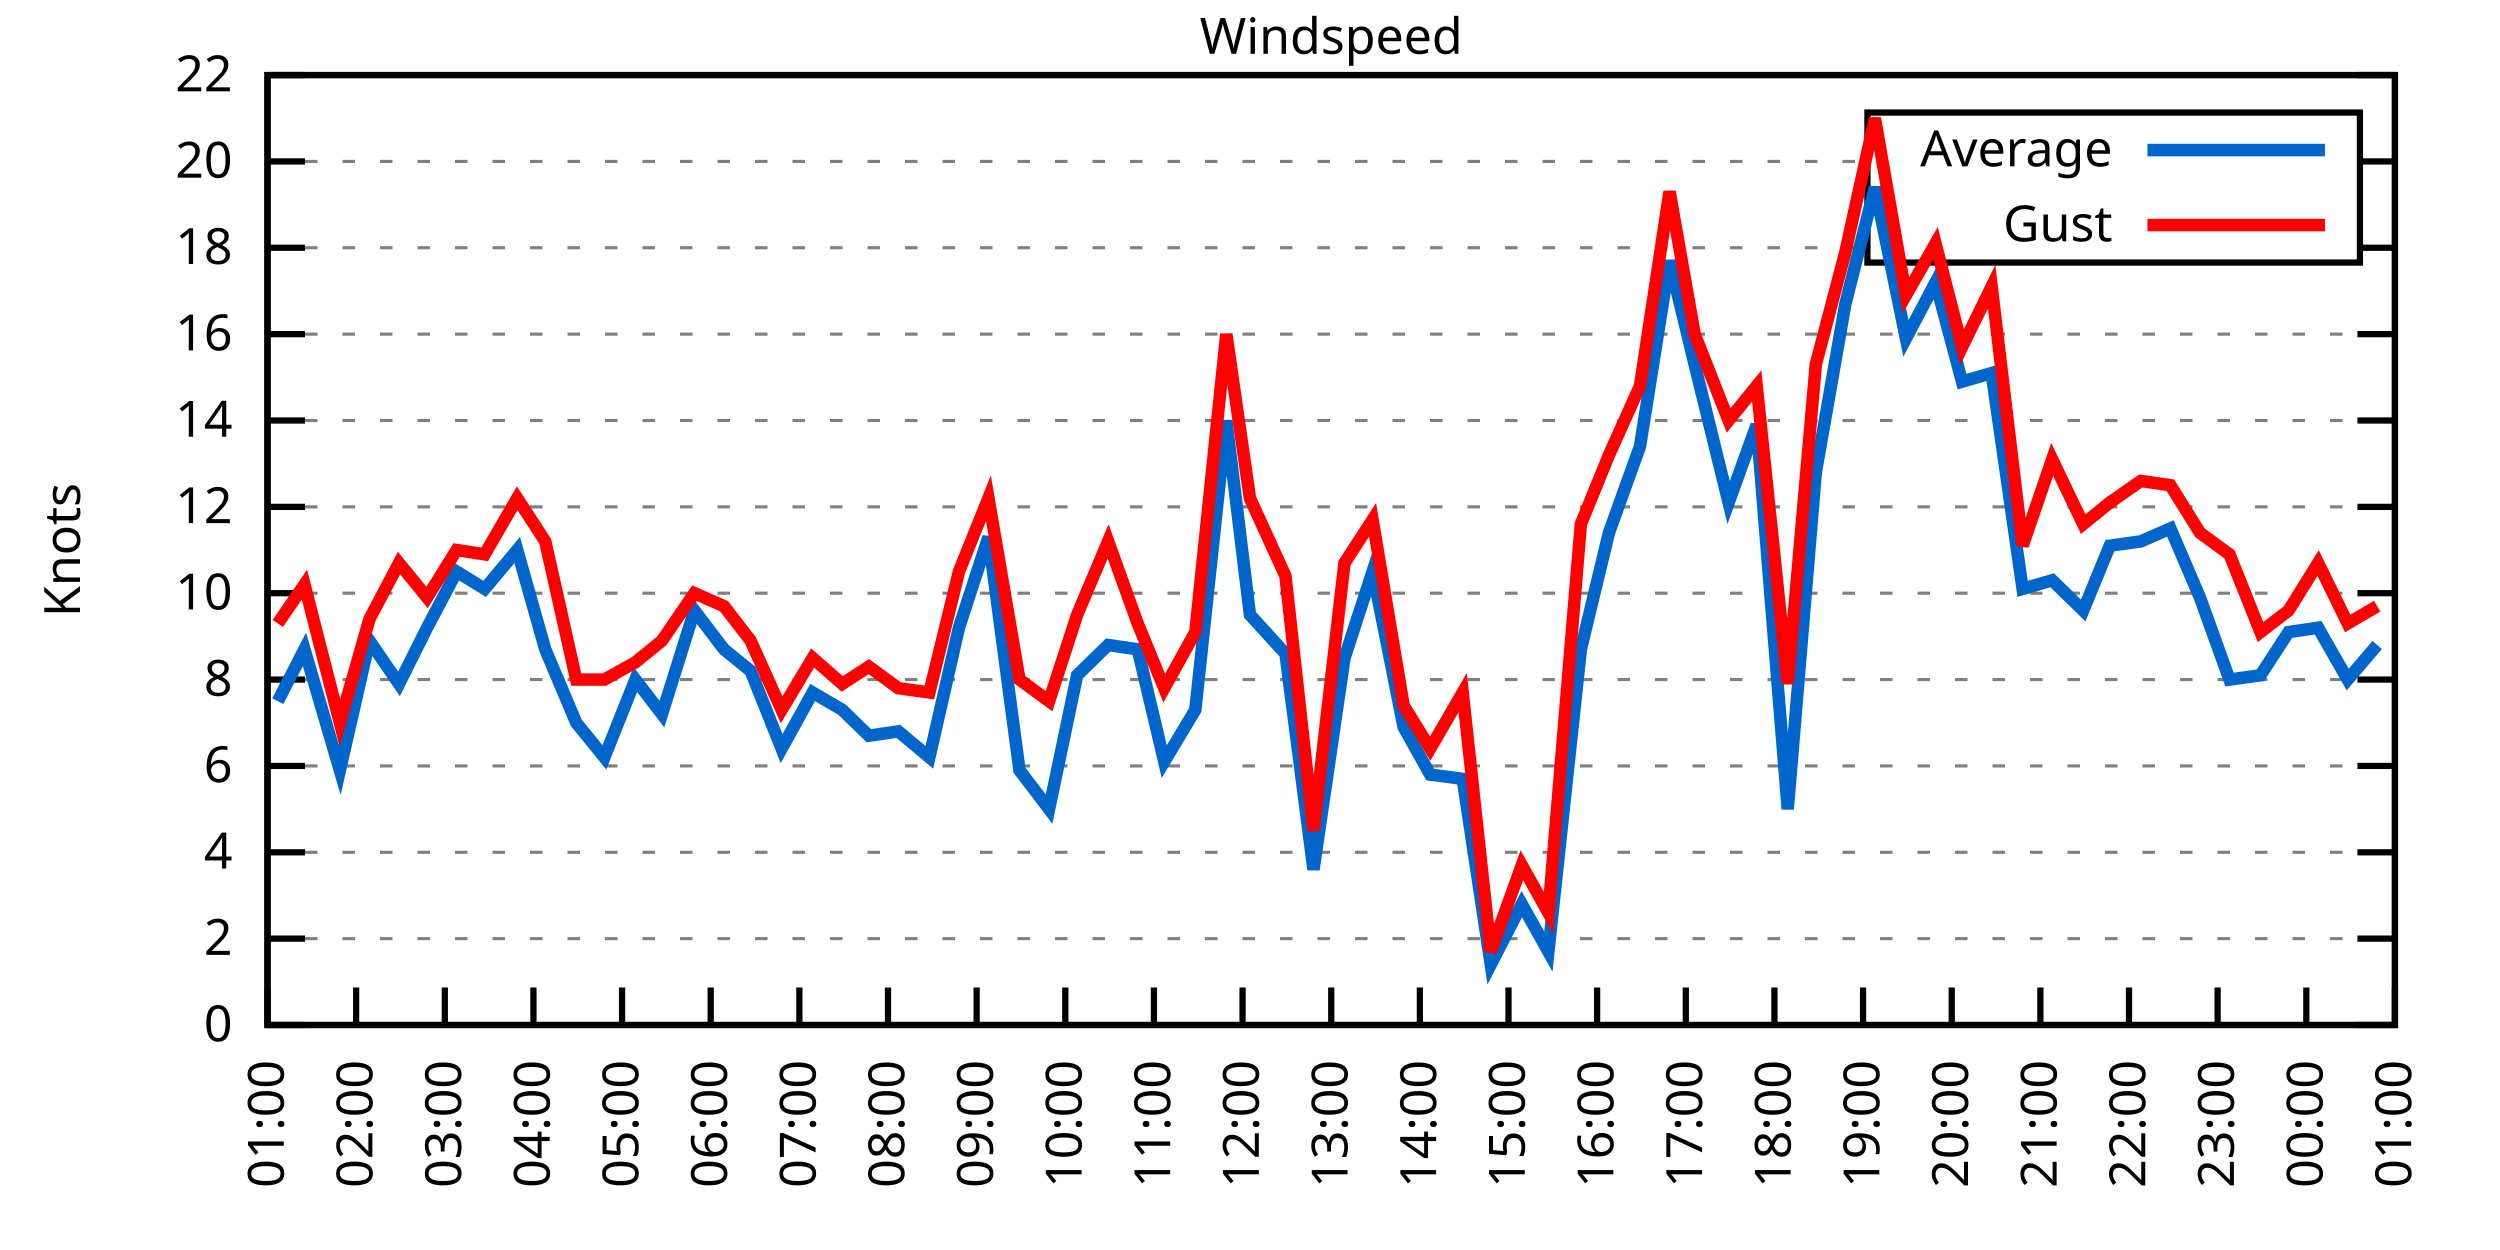
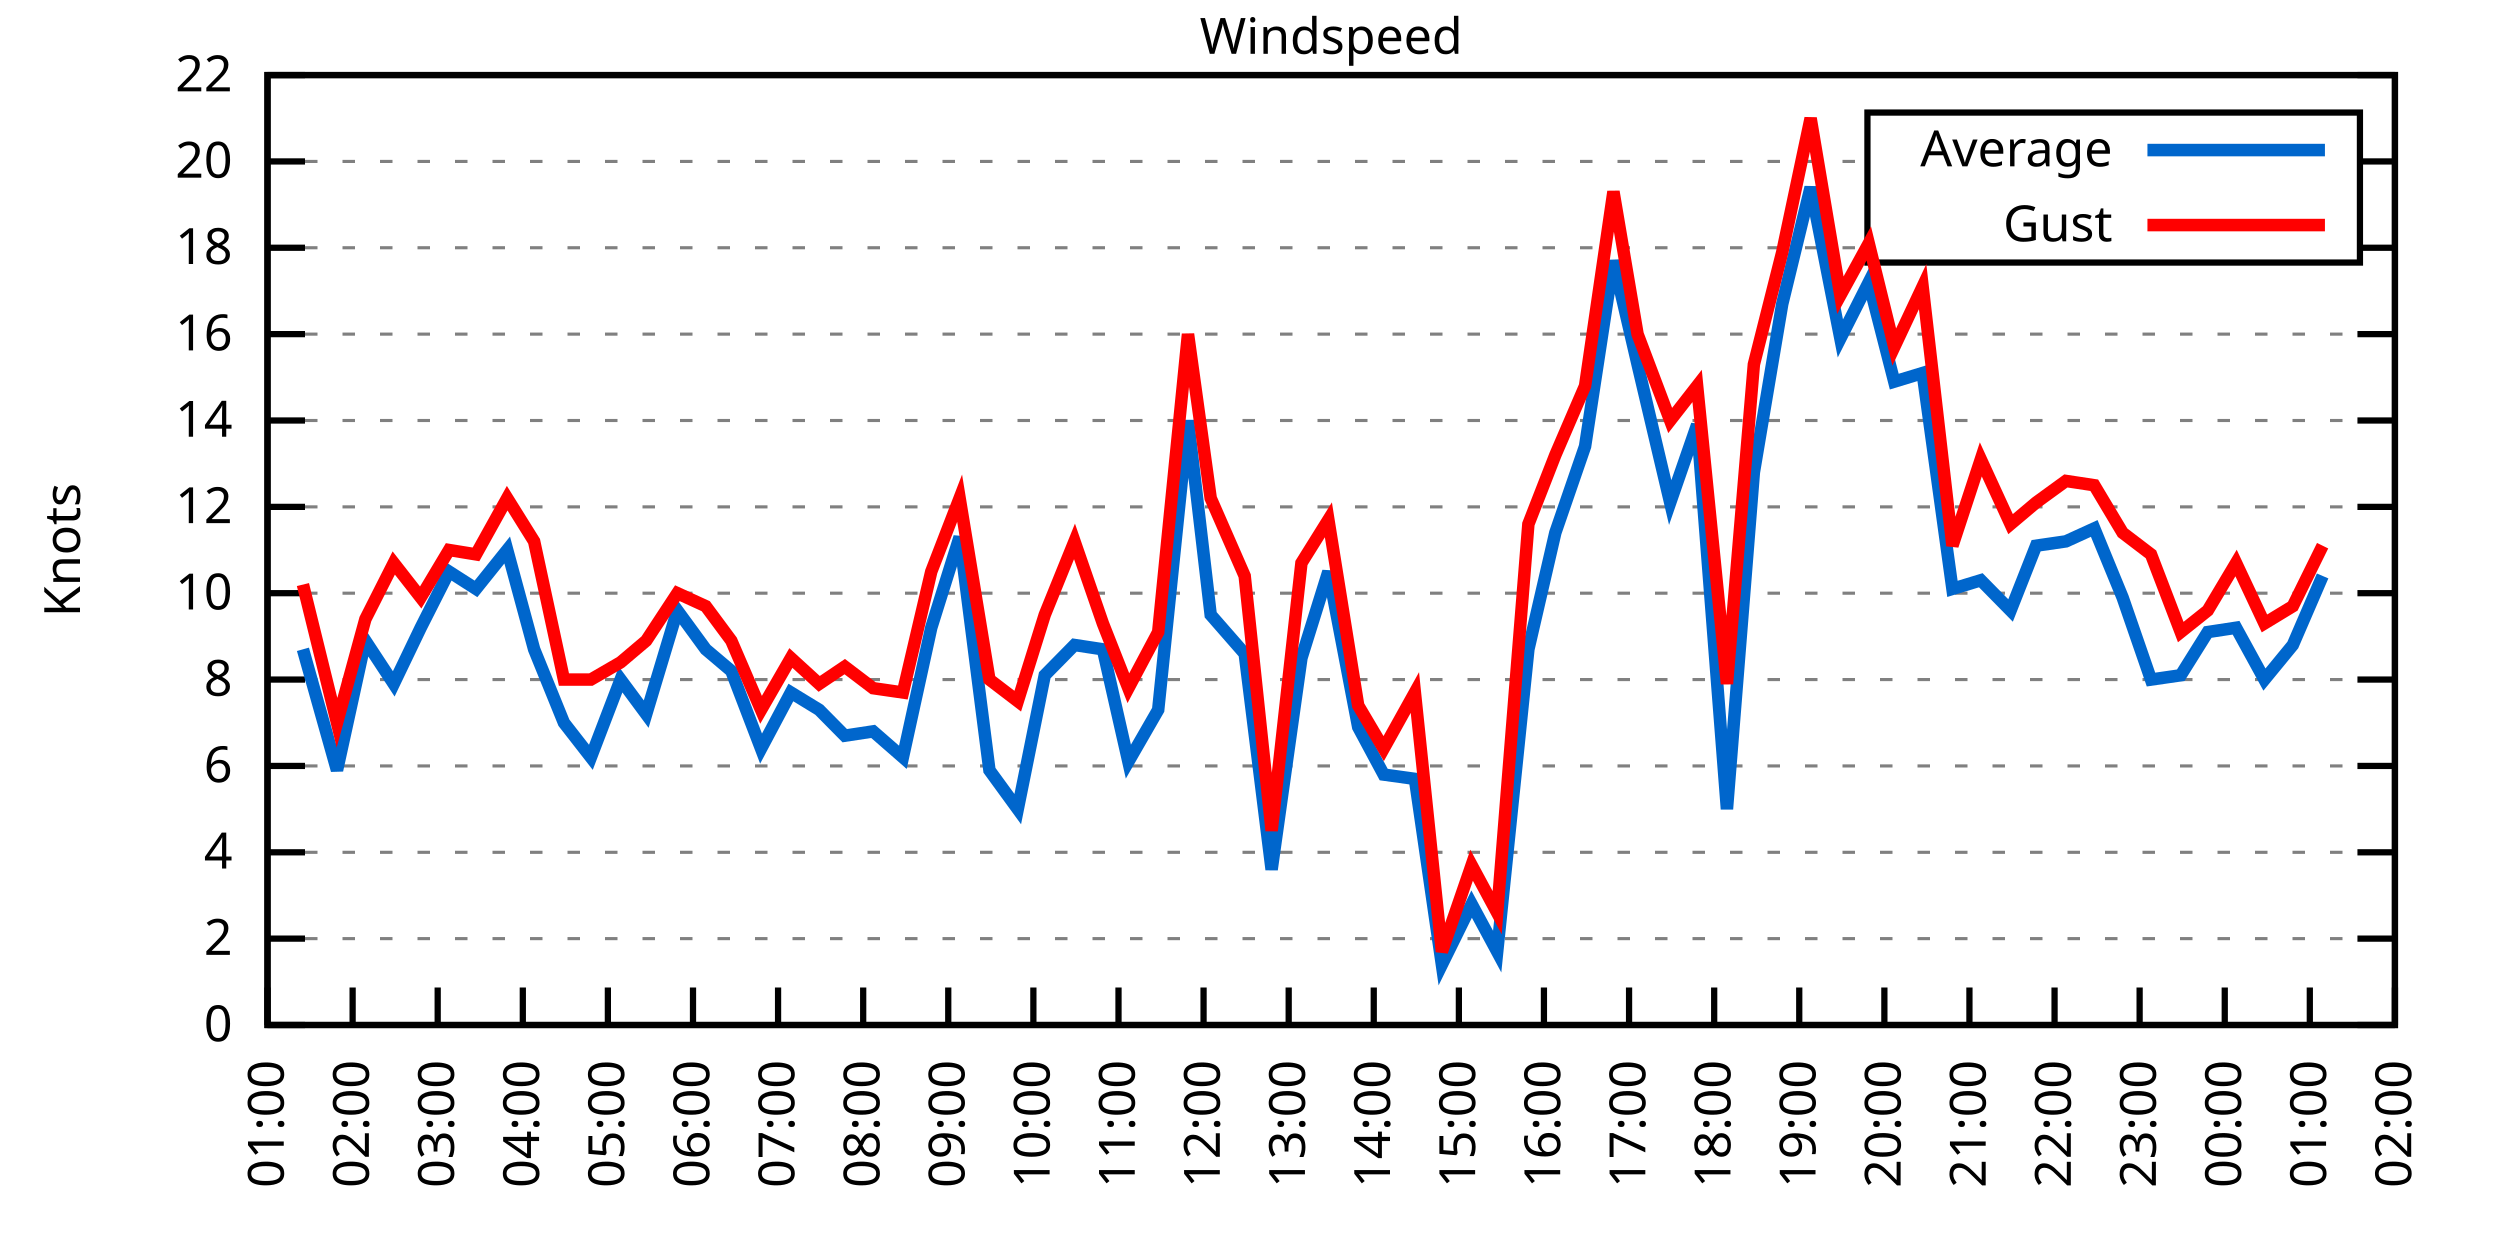
<svg xmlns="http://www.w3.org/2000/svg" xmlns:xlink="http://www.w3.org/1999/xlink" width="400" height="200" viewBox="0 0 400 200">
  <g id="gnuplot_canvas">
    <rect x="0" y="0" width="400" height="200" fill="none" />
    <defs>
      <circle id="gpDot" r="0.5" stroke-width="0.5" stroke="currentColor" />
      <path id="gpPt0" stroke-width="0.333" stroke="currentColor" d="M-1,0 h2 M0,-1 v2" />
      <path id="gpPt1" stroke-width="0.333" stroke="currentColor" d="M-1,-1 L1,1 M1,-1 L-1,1" />
      <path id="gpPt2" stroke-width="0.333" stroke="currentColor" d="M-1,0 L1,0 M0,-1 L0,1 M-1,-1 L1,1 M-1,1 L1,-1" />
      <rect id="gpPt3" stroke-width="0.333" stroke="currentColor" x="-1" y="-1" width="2" height="2" />
      <rect id="gpPt4" stroke-width="0.333" stroke="currentColor" fill="currentColor" x="-1" y="-1" width="2" height="2" />
      <circle id="gpPt5" stroke-width="0.333" stroke="currentColor" cx="0" cy="0" r="1" />
      <use xlink:href="#gpPt5" id="gpPt6" fill="currentColor" stroke="none" />
      <path id="gpPt7" stroke-width="0.333" stroke="currentColor" d="M0,-1.33 L-1.33,0.67 L1.33,0.67 z" />
      <use xlink:href="#gpPt7" id="gpPt8" fill="currentColor" stroke="none" />
      <use xlink:href="#gpPt7" id="gpPt9" stroke="currentColor" transform="rotate(180)" />
      <use xlink:href="#gpPt9" id="gpPt10" fill="currentColor" stroke="none" />
      <use xlink:href="#gpPt3" id="gpPt11" stroke="currentColor" transform="rotate(45)" />
      <use xlink:href="#gpPt11" id="gpPt12" fill="currentColor" stroke="none" />
      <path id="gpPt13" stroke-width="0.333" stroke="currentColor" d="M0,1.330 L1.265,0.411 L0.782,-1.067 L-0.782,-1.076 L-1.265,0.411 z" />
      <use xlink:href="#gpPt13" id="gpPt14" fill="currentColor" stroke="none" />
      <filter id="textbox" filterUnits="objectBoundingBox" x="0" y="0" height="1" width="1">
        <feFlood flood-color="white" flood-opacity="1" result="bgnd" />
        <feComposite in="SourceGraphic" in2="bgnd" operator="atop" />
      </filter>
      <filter id="greybox" filterUnits="objectBoundingBox" x="0" y="0" height="1" width="1">
        <feFlood flood-color="lightgrey" flood-opacity="1" result="grey" />
        <feComposite in="SourceGraphic" in2="grey" operator="atop" />
      </filter>
    </defs>
    <g fill="none" color="white" stroke="currentColor" stroke-width="1.00" stroke-linecap="butt" stroke-linejoin="miter">
</g>
    <g fill="none" color="black" stroke="currentColor" stroke-width="1.00" stroke-linecap="butt" stroke-linejoin="miter">
      <g stroke="none" shape-rendering="crispEdges">
        <polygon fill="rgb(255, 255, 255)" points="42.80,164.00 383.18,164.00 383.18,12.02 42.80,12.02 " />
      </g>
    </g>
    <g fill="none" color="black" stroke="currentColor" stroke-width="1.00" stroke-linecap="butt" stroke-linejoin="miter">
</g>
    <g fill="none" color="black" stroke="black" stroke-width="0.50" stroke-linecap="butt" stroke-linejoin="miter">
</g>
    <g fill="none" color="gray" stroke="currentColor" stroke-width="0.50" stroke-linecap="butt" stroke-linejoin="miter">
      <path stroke="gray" stroke-dasharray="2,4" class="gridline" d="M42.80,164.00 L383.19,164.00  " />
    </g>
    <g fill="none" color="gray" stroke="gray" stroke-width="1.00" stroke-linecap="butt" stroke-linejoin="miter">
</g>
    <g fill="none" color="black" stroke="currentColor" stroke-width="1.00" stroke-linecap="butt" stroke-linejoin="miter">
      <path stroke="black" d="M42.80,164.00 L48.80,164.00 M383.19,164.00 L377.19,164.00  " />
      <g transform="translate(37.20,166.60)" stroke="none" fill="black" font-family="Sans" font-size="8.00" text-anchor="end">
        <text>
          <tspan font-family="Sans"> 0</tspan>
        </text>
      </g>
    </g>
    <g fill="none" color="black" stroke="currentColor" stroke-width="1.00" stroke-linecap="butt" stroke-linejoin="miter">
</g>
    <g fill="none" color="black" stroke="black" stroke-width="0.50" stroke-linecap="butt" stroke-linejoin="miter">
</g>
    <g fill="none" color="gray" stroke="currentColor" stroke-width="0.50" stroke-linecap="butt" stroke-linejoin="miter">
      <path stroke="gray" stroke-dasharray="2,4" class="gridline" d="M42.80,150.18 L383.19,150.18  " />
    </g>
    <g fill="none" color="gray" stroke="gray" stroke-width="1.00" stroke-linecap="butt" stroke-linejoin="miter">
</g>
    <g fill="none" color="black" stroke="currentColor" stroke-width="1.00" stroke-linecap="butt" stroke-linejoin="miter">
      <path stroke="black" d="M42.80,150.18 L48.80,150.18 M383.19,150.18 L377.19,150.18  " />
      <g transform="translate(37.20,152.78)" stroke="none" fill="black" font-family="Sans" font-size="8.00" text-anchor="end">
        <text>
          <tspan font-family="Sans"> 2</tspan>
        </text>
      </g>
    </g>
    <g fill="none" color="black" stroke="currentColor" stroke-width="1.00" stroke-linecap="butt" stroke-linejoin="miter">
</g>
    <g fill="none" color="black" stroke="black" stroke-width="0.50" stroke-linecap="butt" stroke-linejoin="miter">
</g>
    <g fill="none" color="gray" stroke="currentColor" stroke-width="0.50" stroke-linecap="butt" stroke-linejoin="miter">
      <path stroke="gray" stroke-dasharray="2,4" class="gridline" d="M42.80,136.37 L383.19,136.37  " />
    </g>
    <g fill="none" color="gray" stroke="gray" stroke-width="1.00" stroke-linecap="butt" stroke-linejoin="miter">
</g>
    <g fill="none" color="black" stroke="currentColor" stroke-width="1.00" stroke-linecap="butt" stroke-linejoin="miter">
      <path stroke="black" d="M42.80,136.37 L48.80,136.37 M383.19,136.37 L377.19,136.37  " />
      <g transform="translate(37.20,138.97)" stroke="none" fill="black" font-family="Sans" font-size="8.00" text-anchor="end">
        <text>
          <tspan font-family="Sans"> 4</tspan>
        </text>
      </g>
    </g>
    <g fill="none" color="black" stroke="currentColor" stroke-width="1.00" stroke-linecap="butt" stroke-linejoin="miter">
</g>
    <g fill="none" color="black" stroke="black" stroke-width="0.50" stroke-linecap="butt" stroke-linejoin="miter">
</g>
    <g fill="none" color="gray" stroke="currentColor" stroke-width="0.50" stroke-linecap="butt" stroke-linejoin="miter">
      <path stroke="gray" stroke-dasharray="2,4" class="gridline" d="M42.80,122.55 L383.19,122.55  " />
    </g>
    <g fill="none" color="gray" stroke="gray" stroke-width="1.00" stroke-linecap="butt" stroke-linejoin="miter">
</g>
    <g fill="none" color="black" stroke="currentColor" stroke-width="1.00" stroke-linecap="butt" stroke-linejoin="miter">
      <path stroke="black" d="M42.80,122.55 L48.80,122.55 M383.19,122.55 L377.19,122.55  " />
      <g transform="translate(37.20,125.15)" stroke="none" fill="black" font-family="Sans" font-size="8.00" text-anchor="end">
        <text>
          <tspan font-family="Sans"> 6</tspan>
        </text>
      </g>
    </g>
    <g fill="none" color="black" stroke="currentColor" stroke-width="1.00" stroke-linecap="butt" stroke-linejoin="miter">
</g>
    <g fill="none" color="black" stroke="black" stroke-width="0.50" stroke-linecap="butt" stroke-linejoin="miter">
</g>
    <g fill="none" color="gray" stroke="currentColor" stroke-width="0.50" stroke-linecap="butt" stroke-linejoin="miter">
      <path stroke="gray" stroke-dasharray="2,4" class="gridline" d="M42.80,108.73 L383.19,108.73  " />
    </g>
    <g fill="none" color="gray" stroke="gray" stroke-width="1.00" stroke-linecap="butt" stroke-linejoin="miter">
</g>
    <g fill="none" color="black" stroke="currentColor" stroke-width="1.00" stroke-linecap="butt" stroke-linejoin="miter">
      <path stroke="black" d="M42.80,108.73 L48.80,108.73 M383.19,108.73 L377.19,108.73  " />
      <g transform="translate(37.20,111.33)" stroke="none" fill="black" font-family="Sans" font-size="8.00" text-anchor="end">
        <text>
          <tspan font-family="Sans"> 8</tspan>
        </text>
      </g>
    </g>
    <g fill="none" color="black" stroke="currentColor" stroke-width="1.00" stroke-linecap="butt" stroke-linejoin="miter">
</g>
    <g fill="none" color="black" stroke="black" stroke-width="0.50" stroke-linecap="butt" stroke-linejoin="miter">
</g>
    <g fill="none" color="gray" stroke="currentColor" stroke-width="0.50" stroke-linecap="butt" stroke-linejoin="miter">
      <path stroke="gray" stroke-dasharray="2,4" class="gridline" d="M42.80,94.91 L383.19,94.91  " />
    </g>
    <g fill="none" color="gray" stroke="gray" stroke-width="1.00" stroke-linecap="butt" stroke-linejoin="miter">
</g>
    <g fill="none" color="black" stroke="currentColor" stroke-width="1.00" stroke-linecap="butt" stroke-linejoin="miter">
      <path stroke="black" d="M42.80,94.91 L48.80,94.91 M383.19,94.91 L377.19,94.91  " />
      <g transform="translate(37.20,97.51)" stroke="none" fill="black" font-family="Sans" font-size="8.00" text-anchor="end">
        <text>
          <tspan font-family="Sans"> 10</tspan>
        </text>
      </g>
    </g>
    <g fill="none" color="black" stroke="currentColor" stroke-width="1.00" stroke-linecap="butt" stroke-linejoin="miter">
</g>
    <g fill="none" color="black" stroke="black" stroke-width="0.50" stroke-linecap="butt" stroke-linejoin="miter">
</g>
    <g fill="none" color="gray" stroke="currentColor" stroke-width="0.50" stroke-linecap="butt" stroke-linejoin="miter">
      <path stroke="gray" stroke-dasharray="2,4" class="gridline" d="M42.80,81.10 L383.19,81.10  " />
    </g>
    <g fill="none" color="gray" stroke="gray" stroke-width="1.00" stroke-linecap="butt" stroke-linejoin="miter">
</g>
    <g fill="none" color="black" stroke="currentColor" stroke-width="1.00" stroke-linecap="butt" stroke-linejoin="miter">
      <path stroke="black" d="M42.80,81.10 L48.80,81.10 M383.19,81.10 L377.19,81.10  " />
      <g transform="translate(37.20,83.70)" stroke="none" fill="black" font-family="Sans" font-size="8.00" text-anchor="end">
        <text>
          <tspan font-family="Sans"> 12</tspan>
        </text>
      </g>
    </g>
    <g fill="none" color="black" stroke="currentColor" stroke-width="1.00" stroke-linecap="butt" stroke-linejoin="miter">
</g>
    <g fill="none" color="black" stroke="black" stroke-width="0.50" stroke-linecap="butt" stroke-linejoin="miter">
</g>
    <g fill="none" color="gray" stroke="currentColor" stroke-width="0.50" stroke-linecap="butt" stroke-linejoin="miter">
      <path stroke="gray" stroke-dasharray="2,4" class="gridline" d="M42.80,67.28 L383.19,67.28  " />
    </g>
    <g fill="none" color="gray" stroke="gray" stroke-width="1.00" stroke-linecap="butt" stroke-linejoin="miter">
</g>
    <g fill="none" color="black" stroke="currentColor" stroke-width="1.00" stroke-linecap="butt" stroke-linejoin="miter">
      <path stroke="black" d="M42.80,67.28 L48.80,67.28 M383.19,67.28 L377.19,67.28  " />
      <g transform="translate(37.20,69.88)" stroke="none" fill="black" font-family="Sans" font-size="8.00" text-anchor="end">
        <text>
          <tspan font-family="Sans"> 14</tspan>
        </text>
      </g>
    </g>
    <g fill="none" color="black" stroke="currentColor" stroke-width="1.00" stroke-linecap="butt" stroke-linejoin="miter">
</g>
    <g fill="none" color="black" stroke="black" stroke-width="0.50" stroke-linecap="butt" stroke-linejoin="miter">
</g>
    <g fill="none" color="gray" stroke="currentColor" stroke-width="0.50" stroke-linecap="butt" stroke-linejoin="miter">
      <path stroke="gray" stroke-dasharray="2,4" class="gridline" d="M42.80,53.46 L383.19,53.46  " />
    </g>
    <g fill="none" color="gray" stroke="gray" stroke-width="1.00" stroke-linecap="butt" stroke-linejoin="miter">
</g>
    <g fill="none" color="black" stroke="currentColor" stroke-width="1.00" stroke-linecap="butt" stroke-linejoin="miter">
      <path stroke="black" d="M42.80,53.46 L48.80,53.46 M383.19,53.46 L377.19,53.46  " />
      <g transform="translate(37.20,56.06)" stroke="none" fill="black" font-family="Sans" font-size="8.00" text-anchor="end">
        <text>
          <tspan font-family="Sans"> 16</tspan>
        </text>
      </g>
    </g>
    <g fill="none" color="black" stroke="currentColor" stroke-width="1.00" stroke-linecap="butt" stroke-linejoin="miter">
</g>
    <g fill="none" color="black" stroke="black" stroke-width="0.50" stroke-linecap="butt" stroke-linejoin="miter">
</g>
    <g fill="none" color="gray" stroke="currentColor" stroke-width="0.50" stroke-linecap="butt" stroke-linejoin="miter">
      <path stroke="gray" stroke-dasharray="2,4" class="gridline" d="M42.80,39.64 L298.79,39.64 M377.59,39.64 L383.19,39.64  " />
    </g>
    <g fill="none" color="gray" stroke="gray" stroke-width="1.00" stroke-linecap="butt" stroke-linejoin="miter">
</g>
    <g fill="none" color="black" stroke="currentColor" stroke-width="1.00" stroke-linecap="butt" stroke-linejoin="miter">
      <path stroke="black" d="M42.80,39.64 L48.80,39.64 M383.19,39.64 L377.19,39.64  " />
      <g transform="translate(37.20,42.24)" stroke="none" fill="black" font-family="Sans" font-size="8.00" text-anchor="end">
        <text>
          <tspan font-family="Sans"> 18</tspan>
        </text>
      </g>
    </g>
    <g fill="none" color="black" stroke="currentColor" stroke-width="1.00" stroke-linecap="butt" stroke-linejoin="miter">
</g>
    <g fill="none" color="black" stroke="black" stroke-width="0.50" stroke-linecap="butt" stroke-linejoin="miter">
</g>
    <g fill="none" color="gray" stroke="currentColor" stroke-width="0.50" stroke-linecap="butt" stroke-linejoin="miter">
      <path stroke="gray" stroke-dasharray="2,4" class="gridline" d="M42.80,25.83 L298.79,25.83 M377.59,25.83 L383.19,25.83  " />
    </g>
    <g fill="none" color="gray" stroke="gray" stroke-width="1.00" stroke-linecap="butt" stroke-linejoin="miter">
</g>
    <g fill="none" color="black" stroke="currentColor" stroke-width="1.00" stroke-linecap="butt" stroke-linejoin="miter">
      <path stroke="black" d="M42.80,25.83 L48.80,25.83 M383.19,25.83 L377.19,25.83  " />
      <g transform="translate(37.20,28.43)" stroke="none" fill="black" font-family="Sans" font-size="8.00" text-anchor="end">
        <text>
          <tspan font-family="Sans"> 20</tspan>
        </text>
      </g>
    </g>
    <g fill="none" color="black" stroke="currentColor" stroke-width="1.00" stroke-linecap="butt" stroke-linejoin="miter">
</g>
    <g fill="none" color="black" stroke="black" stroke-width="0.50" stroke-linecap="butt" stroke-linejoin="miter">
</g>
    <g fill="none" color="gray" stroke="currentColor" stroke-width="0.50" stroke-linecap="butt" stroke-linejoin="miter">
      <path stroke="gray" stroke-dasharray="2,4" class="gridline" d="M42.80,12.01 L383.19,12.01  " />
    </g>
    <g fill="none" color="gray" stroke="gray" stroke-width="1.00" stroke-linecap="butt" stroke-linejoin="miter">
</g>
    <g fill="none" color="black" stroke="currentColor" stroke-width="1.00" stroke-linecap="butt" stroke-linejoin="miter">
      <path stroke="black" d="M42.80,12.01 L48.80,12.01 M383.19,12.01 L377.19,12.01  " />
      <g transform="translate(37.20,14.61)" stroke="none" fill="black" font-family="Sans" font-size="8.00" text-anchor="end">
        <text>
          <tspan font-family="Sans"> 22</tspan>
        </text>
      </g>
    </g>
    <g fill="none" color="black" stroke="currentColor" stroke-width="1.00" stroke-linecap="butt" stroke-linejoin="miter">
      <path stroke="black" d="M42.80,164.00 L42.80,158.00  " />
      <g transform="translate(45.40,169.60) rotate(270.00)" stroke="none" fill="black" font-family="Sans" font-size="8.00" text-anchor="end">
        <text>
          <tspan font-family="Sans">01:00</tspan>
        </text>
      </g>
    </g>
    <g fill="none" color="black" stroke="currentColor" stroke-width="1.00" stroke-linecap="butt" stroke-linejoin="miter">
-       <path stroke="black" d="M56.98,164.00 L56.98,158.00  " />
-       <g transform="translate(59.58,169.60) rotate(270.00)" stroke="none" fill="black" font-family="Sans" font-size="8.00" text-anchor="end">
+       <path stroke="black" d="M56.42,164.00 L56.42,158.00  " />
+       <g transform="translate(59.02,169.60) rotate(270.00)" stroke="none" fill="black" font-family="Sans" font-size="8.00" text-anchor="end">
        <text>
          <tspan font-family="Sans">02:00</tspan>
        </text>
      </g>
    </g>
    <g fill="none" color="black" stroke="currentColor" stroke-width="1.00" stroke-linecap="butt" stroke-linejoin="miter">
-       <path stroke="black" d="M71.17,164.00 L71.17,158.00  " />
-       <g transform="translate(73.77,169.60) rotate(270.00)" stroke="none" fill="black" font-family="Sans" font-size="8.00" text-anchor="end">
+       <path stroke="black" d="M70.03,164.00 L70.03,158.00  " />
+       <g transform="translate(72.63,169.60) rotate(270.00)" stroke="none" fill="black" font-family="Sans" font-size="8.00" text-anchor="end">
        <text>
          <tspan font-family="Sans">03:00</tspan>
        </text>
      </g>
    </g>
    <g fill="none" color="black" stroke="currentColor" stroke-width="1.00" stroke-linecap="butt" stroke-linejoin="miter">
-       <path stroke="black" d="M85.35,164.00 L85.35,158.00  " />
-       <g transform="translate(87.95,169.60) rotate(270.00)" stroke="none" fill="black" font-family="Sans" font-size="8.00" text-anchor="end">
+       <path stroke="black" d="M83.65,164.00 L83.65,158.00  " />
+       <g transform="translate(86.25,169.60) rotate(270.00)" stroke="none" fill="black" font-family="Sans" font-size="8.00" text-anchor="end">
        <text>
          <tspan font-family="Sans">04:00</tspan>
        </text>
      </g>
    </g>
    <g fill="none" color="black" stroke="currentColor" stroke-width="1.00" stroke-linecap="butt" stroke-linejoin="miter">
-       <path stroke="black" d="M99.53,164.00 L99.53,158.00  " />
-       <g transform="translate(102.13,169.60) rotate(270.00)" stroke="none" fill="black" font-family="Sans" font-size="8.00" text-anchor="end">
+       <path stroke="black" d="M97.26,164.00 L97.26,158.00  " />
+       <g transform="translate(99.86,169.60) rotate(270.00)" stroke="none" fill="black" font-family="Sans" font-size="8.00" text-anchor="end">
        <text>
          <tspan font-family="Sans">05:00</tspan>
        </text>
      </g>
    </g>
    <g fill="none" color="black" stroke="currentColor" stroke-width="1.00" stroke-linecap="butt" stroke-linejoin="miter">
-       <path stroke="black" d="M113.71,164.00 L113.71,158.00  " />
-       <g transform="translate(116.31,169.60) rotate(270.00)" stroke="none" fill="black" font-family="Sans" font-size="8.00" text-anchor="end">
+       <path stroke="black" d="M110.88,164.00 L110.88,158.00  " />
+       <g transform="translate(113.48,169.60) rotate(270.00)" stroke="none" fill="black" font-family="Sans" font-size="8.00" text-anchor="end">
        <text>
          <tspan font-family="Sans">06:00</tspan>
        </text>
      </g>
    </g>
    <g fill="none" color="black" stroke="currentColor" stroke-width="1.00" stroke-linecap="butt" stroke-linejoin="miter">
-       <path stroke="black" d="M127.90,164.00 L127.90,158.00  " />
-       <g transform="translate(130.50,169.60) rotate(270.00)" stroke="none" fill="black" font-family="Sans" font-size="8.00" text-anchor="end">
+       <path stroke="black" d="M124.49,164.00 L124.49,158.00  " />
+       <g transform="translate(127.09,169.60) rotate(270.00)" stroke="none" fill="black" font-family="Sans" font-size="8.00" text-anchor="end">
        <text>
          <tspan font-family="Sans">07:00</tspan>
        </text>
      </g>
    </g>
    <g fill="none" color="black" stroke="currentColor" stroke-width="1.00" stroke-linecap="butt" stroke-linejoin="miter">
-       <path stroke="black" d="M142.08,164.00 L142.08,158.00  " />
-       <g transform="translate(144.68,169.60) rotate(270.00)" stroke="none" fill="black" font-family="Sans" font-size="8.00" text-anchor="end">
+       <path stroke="black" d="M138.11,164.00 L138.11,158.00  " />
+       <g transform="translate(140.71,169.60) rotate(270.00)" stroke="none" fill="black" font-family="Sans" font-size="8.00" text-anchor="end">
        <text>
          <tspan font-family="Sans">08:00</tspan>
        </text>
      </g>
    </g>
    <g fill="none" color="black" stroke="currentColor" stroke-width="1.00" stroke-linecap="butt" stroke-linejoin="miter">
-       <path stroke="black" d="M156.26,164.00 L156.26,158.00  " />
-       <g transform="translate(158.86,169.60) rotate(270.00)" stroke="none" fill="black" font-family="Sans" font-size="8.00" text-anchor="end">
+       <path stroke="black" d="M151.72,164.00 L151.72,158.00  " />
+       <g transform="translate(154.32,169.60) rotate(270.00)" stroke="none" fill="black" font-family="Sans" font-size="8.00" text-anchor="end">
        <text>
          <tspan font-family="Sans">09:00</tspan>
        </text>
      </g>
    </g>
    <g fill="none" color="black" stroke="currentColor" stroke-width="1.00" stroke-linecap="butt" stroke-linejoin="miter">
-       <path stroke="black" d="M170.45,164.00 L170.45,158.00  " />
-       <g transform="translate(173.05,169.60) rotate(270.00)" stroke="none" fill="black" font-family="Sans" font-size="8.00" text-anchor="end">
+       <path stroke="black" d="M165.34,164.00 L165.34,158.00  " />
+       <g transform="translate(167.94,169.60) rotate(270.00)" stroke="none" fill="black" font-family="Sans" font-size="8.00" text-anchor="end">
        <text>
          <tspan font-family="Sans">10:00</tspan>
        </text>
      </g>
    </g>
    <g fill="none" color="black" stroke="currentColor" stroke-width="1.00" stroke-linecap="butt" stroke-linejoin="miter">
-       <path stroke="black" d="M184.63,164.00 L184.63,158.00  " />
-       <g transform="translate(187.23,169.60) rotate(270.00)" stroke="none" fill="black" font-family="Sans" font-size="8.00" text-anchor="end">
+       <path stroke="black" d="M178.96,164.00 L178.96,158.00  " />
+       <g transform="translate(181.56,169.60) rotate(270.00)" stroke="none" fill="black" font-family="Sans" font-size="8.00" text-anchor="end">
        <text>
          <tspan font-family="Sans">11:00</tspan>
        </text>
      </g>
    </g>
    <g fill="none" color="black" stroke="currentColor" stroke-width="1.00" stroke-linecap="butt" stroke-linejoin="miter">
-       <path stroke="black" d="M198.81,164.00 L198.81,158.00  " />
-       <g transform="translate(201.41,169.60) rotate(270.00)" stroke="none" fill="black" font-family="Sans" font-size="8.00" text-anchor="end">
+       <path stroke="black" d="M192.57,164.00 L192.57,158.00  " />
+       <g transform="translate(195.17,169.60) rotate(270.00)" stroke="none" fill="black" font-family="Sans" font-size="8.00" text-anchor="end">
        <text>
          <tspan font-family="Sans">12:00</tspan>
        </text>
      </g>
    </g>
    <g fill="none" color="black" stroke="currentColor" stroke-width="1.00" stroke-linecap="butt" stroke-linejoin="miter">
-       <path stroke="black" d="M213.00,164.00 L213.00,158.00  " />
-       <g transform="translate(215.60,169.60) rotate(270.00)" stroke="none" fill="black" font-family="Sans" font-size="8.00" text-anchor="end">
+       <path stroke="black" d="M206.19,164.00 L206.19,158.00  " />
+       <g transform="translate(208.79,169.60) rotate(270.00)" stroke="none" fill="black" font-family="Sans" font-size="8.00" text-anchor="end">
        <text>
          <tspan font-family="Sans">13:00</tspan>
        </text>
      </g>
    </g>
    <g fill="none" color="black" stroke="currentColor" stroke-width="1.00" stroke-linecap="butt" stroke-linejoin="miter">
-       <path stroke="black" d="M227.18,164.00 L227.18,158.00  " />
-       <g transform="translate(229.78,169.60) rotate(270.00)" stroke="none" fill="black" font-family="Sans" font-size="8.00" text-anchor="end">
+       <path stroke="black" d="M219.80,164.00 L219.80,158.00  " />
+       <g transform="translate(222.40,169.60) rotate(270.00)" stroke="none" fill="black" font-family="Sans" font-size="8.00" text-anchor="end">
        <text>
          <tspan font-family="Sans">14:00</tspan>
        </text>
      </g>
    </g>
    <g fill="none" color="black" stroke="currentColor" stroke-width="1.00" stroke-linecap="butt" stroke-linejoin="miter">
-       <path stroke="black" d="M241.36,164.00 L241.36,158.00  " />
-       <g transform="translate(243.96,169.60) rotate(270.00)" stroke="none" fill="black" font-family="Sans" font-size="8.00" text-anchor="end">
+       <path stroke="black" d="M233.42,164.00 L233.42,158.00  " />
+       <g transform="translate(236.02,169.60) rotate(270.00)" stroke="none" fill="black" font-family="Sans" font-size="8.00" text-anchor="end">
        <text>
          <tspan font-family="Sans">15:00</tspan>
        </text>
      </g>
    </g>
    <g fill="none" color="black" stroke="currentColor" stroke-width="1.00" stroke-linecap="butt" stroke-linejoin="miter">
-       <path stroke="black" d="M255.54,164.00 L255.54,158.00  " />
-       <g transform="translate(258.14,169.60) rotate(270.00)" stroke="none" fill="black" font-family="Sans" font-size="8.00" text-anchor="end">
+       <path stroke="black" d="M247.03,164.00 L247.03,158.00  " />
+       <g transform="translate(249.63,169.60) rotate(270.00)" stroke="none" fill="black" font-family="Sans" font-size="8.00" text-anchor="end">
        <text>
          <tspan font-family="Sans">16:00</tspan>
        </text>
      </g>
    </g>
    <g fill="none" color="black" stroke="currentColor" stroke-width="1.00" stroke-linecap="butt" stroke-linejoin="miter">
-       <path stroke="black" d="M269.73,164.00 L269.73,158.00  " />
-       <g transform="translate(272.33,169.60) rotate(270.00)" stroke="none" fill="black" font-family="Sans" font-size="8.00" text-anchor="end">
+       <path stroke="black" d="M260.65,164.00 L260.65,158.00  " />
+       <g transform="translate(263.25,169.60) rotate(270.00)" stroke="none" fill="black" font-family="Sans" font-size="8.00" text-anchor="end">
        <text>
          <tspan font-family="Sans">17:00</tspan>
        </text>
      </g>
    </g>
    <g fill="none" color="black" stroke="currentColor" stroke-width="1.00" stroke-linecap="butt" stroke-linejoin="miter">
-       <path stroke="black" d="M283.91,164.00 L283.91,158.00  " />
-       <g transform="translate(286.51,169.60) rotate(270.00)" stroke="none" fill="black" font-family="Sans" font-size="8.00" text-anchor="end">
+       <path stroke="black" d="M274.27,164.00 L274.27,158.00  " />
+       <g transform="translate(276.87,169.60) rotate(270.00)" stroke="none" fill="black" font-family="Sans" font-size="8.00" text-anchor="end">
        <text>
          <tspan font-family="Sans">18:00</tspan>
        </text>
      </g>
    </g>
    <g fill="none" color="black" stroke="currentColor" stroke-width="1.00" stroke-linecap="butt" stroke-linejoin="miter">
-       <path stroke="black" d="M298.09,164.00 L298.09,158.00  " />
-       <g transform="translate(300.69,169.60) rotate(270.00)" stroke="none" fill="black" font-family="Sans" font-size="8.00" text-anchor="end">
+       <path stroke="black" d="M287.88,164.00 L287.88,158.00  " />
+       <g transform="translate(290.48,169.60) rotate(270.00)" stroke="none" fill="black" font-family="Sans" font-size="8.00" text-anchor="end">
        <text>
          <tspan font-family="Sans">19:00</tspan>
        </text>
      </g>
    </g>
    <g fill="none" color="black" stroke="currentColor" stroke-width="1.00" stroke-linecap="butt" stroke-linejoin="miter">
-       <path stroke="black" d="M312.28,164.00 L312.28,158.00  " />
-       <g transform="translate(314.88,169.60) rotate(270.00)" stroke="none" fill="black" font-family="Sans" font-size="8.00" text-anchor="end">
+       <path stroke="black" d="M301.50,164.00 L301.50,158.00  " />
+       <g transform="translate(304.10,169.60) rotate(270.00)" stroke="none" fill="black" font-family="Sans" font-size="8.00" text-anchor="end">
        <text>
          <tspan font-family="Sans">20:00</tspan>
        </text>
      </g>
    </g>
    <g fill="none" color="black" stroke="currentColor" stroke-width="1.00" stroke-linecap="butt" stroke-linejoin="miter">
-       <path stroke="black" d="M326.46,164.00 L326.46,158.00  " />
-       <g transform="translate(329.06,169.60) rotate(270.00)" stroke="none" fill="black" font-family="Sans" font-size="8.00" text-anchor="end">
+       <path stroke="black" d="M315.11,164.00 L315.11,158.00  " />
+       <g transform="translate(317.71,169.60) rotate(270.00)" stroke="none" fill="black" font-family="Sans" font-size="8.00" text-anchor="end">
        <text>
          <tspan font-family="Sans">21:00</tspan>
        </text>
      </g>
    </g>
    <g fill="none" color="black" stroke="currentColor" stroke-width="1.00" stroke-linecap="butt" stroke-linejoin="miter">
-       <path stroke="black" d="M340.64,164.00 L340.64,158.00  " />
-       <g transform="translate(343.24,169.60) rotate(270.00)" stroke="none" fill="black" font-family="Sans" font-size="8.00" text-anchor="end">
+       <path stroke="black" d="M328.73,164.00 L328.73,158.00  " />
+       <g transform="translate(331.33,169.60) rotate(270.00)" stroke="none" fill="black" font-family="Sans" font-size="8.00" text-anchor="end">
        <text>
          <tspan font-family="Sans">22:00</tspan>
        </text>
      </g>
    </g>
    <g fill="none" color="black" stroke="currentColor" stroke-width="1.00" stroke-linecap="butt" stroke-linejoin="miter">
-       <path stroke="black" d="M354.82,164.00 L354.82,158.00  " />
-       <g transform="translate(357.42,169.60) rotate(270.00)" stroke="none" fill="black" font-family="Sans" font-size="8.00" text-anchor="end">
+       <path stroke="black" d="M342.34,164.00 L342.34,158.00  " />
+       <g transform="translate(344.94,169.60) rotate(270.00)" stroke="none" fill="black" font-family="Sans" font-size="8.00" text-anchor="end">
        <text>
          <tspan font-family="Sans">23:00</tspan>
        </text>
      </g>
    </g>
    <g fill="none" color="black" stroke="currentColor" stroke-width="1.00" stroke-linecap="butt" stroke-linejoin="miter">
-       <path stroke="black" d="M369.01,164.00 L369.01,158.00  " />
-       <g transform="translate(371.61,169.60) rotate(270.00)" stroke="none" fill="black" font-family="Sans" font-size="8.00" text-anchor="end">
+       <path stroke="black" d="M355.96,164.00 L355.96,158.00  " />
+       <g transform="translate(358.56,169.60) rotate(270.00)" stroke="none" fill="black" font-family="Sans" font-size="8.00" text-anchor="end">
        <text>
          <tspan font-family="Sans">00:00</tspan>
+         </text>
+       </g>
+     </g>
+     <g fill="none" color="black" stroke="currentColor" stroke-width="1.00" stroke-linecap="butt" stroke-linejoin="miter">
+       <path stroke="black" d="M369.57,164.00 L369.57,158.00  " />
+       <g transform="translate(372.17,169.60) rotate(270.00)" stroke="none" fill="black" font-family="Sans" font-size="8.00" text-anchor="end">
+         <text>
+           <tspan font-family="Sans">01:00</tspan>
        </text>
      </g>
    </g>
    <g fill="none" color="black" stroke="currentColor" stroke-width="1.00" stroke-linecap="butt" stroke-linejoin="miter">
      <path stroke="black" d="M383.19,164.00 L383.19,158.00  " />
      <g transform="translate(385.79,169.60) rotate(270.00)" stroke="none" fill="black" font-family="Sans" font-size="8.00" text-anchor="end">
        <text>
-           <tspan font-family="Sans">01:00</tspan>
+           <tspan font-family="Sans">02:00</tspan>
        </text>
      </g>
    </g>
    <g fill="none" color="black" stroke="currentColor" stroke-width="1.00" stroke-linecap="butt" stroke-linejoin="miter">
</g>
    <g fill="none" color="black" stroke="currentColor" stroke-width="1.00" stroke-linecap="butt" stroke-linejoin="miter">
      <path stroke="black" d="M42.80,12.01 L42.80,164.00 L383.19,164.00 L383.19,12.01 L42.80,12.01 Z  " />
    </g>
    <g fill="none" color="black" stroke="currentColor" stroke-width="1.00" stroke-linecap="butt" stroke-linejoin="miter">
</g>
    <g fill="none" color="black" stroke="currentColor" stroke-width="1.00" stroke-linecap="butt" stroke-linejoin="miter">
      <path stroke="black" d="M298.79,42.01 L298.79,18.01 L377.59,18.01 L377.59,42.01 L298.79,42.01 Z  " />
    </g>
    <g id="Windspeed_plot_1">
      <g fill="none" color="white" stroke="black" stroke-width="2.00" stroke-linecap="butt" stroke-linejoin="miter">
</g>
      <g fill="none" color="black" stroke="currentColor" stroke-width="2.00" stroke-linecap="butt" stroke-linejoin="miter">
        <g transform="translate(337.99,26.61)" stroke="none" fill="black" font-family="Sans" font-size="8.00" text-anchor="end">
          <text>
            <tspan font-family="Sans">Average</tspan>
          </text>
        </g>
      </g>
      <g fill="none" color="black" stroke="currentColor" stroke-width="2.00" stroke-linecap="butt" stroke-linejoin="miter">
-         <path stroke="rgb(  0, 102, 204)" d="M343.59,24.01 L371.99,24.01 M44.45,112.19 L48.71,103.89 L54.38,123.24 L59.11,102.51 L63.84,109.42 L68.33,100.44   L73.06,91.46 L77.55,94.22 L82.75,88.00 L87.24,103.89 L92.20,115.64 L96.70,121.17 L101.66,108.73 L105.91,114.26   L111.11,97.68 L115.84,103.89 L120.10,107.35 L125.06,119.78 L130.02,110.80 L134.75,113.57 L139.01,117.71 L143.74,117.02   L148.70,121.17 L153.43,100.44 L158.15,85.93 L163.12,123.24 L167.85,129.46 L172.34,108.04 L177.30,103.20 L182.03,103.89   L186.28,121.86 L191.25,113.57 L196.21,67.28 L199.99,98.37 L205.67,104.59 L210.16,139.13 L215.12,105.28 L219.61,91.46   L224.58,116.33 L228.83,123.93 L234.03,124.62 L238.52,154.33 L243.49,144.66 L247.74,152.26 L252.94,103.89 L257.43,85.24   L262.40,71.42 L267.13,41.72 L271.14,58.30 L276.58,80.41 L281.07,67.97 L286.04,129.46 L290.53,75.57 L295.26,48.63   L299.98,29.97 L304.95,54.15 L309.68,45.17 L313.93,61.06 L318.66,59.68 L323.62,94.22 L328.35,92.84 L333.31,97.68   L337.57,87.31 L342.53,86.62 L347.26,84.55 L351.99,95.60 L356.72,108.73 L361.68,108.04 L366.17,101.13 L370.90,100.44   L375.63,108.73 L380.35,103.20  " />
+         <path stroke="rgb(  0, 102, 204)" d="M343.59,24.01 L371.99,24.01 M48.47,103.89 L53.92,123.24 L58.46,102.51 L63.00,109.42 L67.31,100.44 L71.85,91.46   L76.16,94.22 L81.15,88.00 L85.46,103.89 L90.23,115.64 L94.54,121.17 L99.30,108.73 L103.39,114.26 L108.38,97.68   L112.92,103.89 L117.01,107.35 L121.77,119.78 L126.54,110.80 L131.07,113.57 L135.16,117.71 L139.70,117.02 L144.46,121.17   L149.00,100.44 L153.54,85.93 L158.31,123.24 L162.84,129.46 L167.16,108.04 L171.92,103.20 L176.46,103.89 L180.54,121.86   L185.31,113.57 L190.08,67.28 L193.71,98.37 L199.15,104.59 L203.46,139.13 L208.23,105.28 L212.54,91.46 L217.31,116.33   L221.39,123.93 L226.38,124.62 L230.70,154.33 L235.46,144.66 L239.55,152.26 L244.54,103.89 L248.85,85.24 L253.61,71.42   L258.15,41.72 L262.01,58.30 L267.23,80.41 L271.54,67.97 L276.31,129.46 L280.62,75.57 L285.16,48.63 L289.70,29.97   L294.46,54.15 L299.00,45.17 L303.08,61.06 L307.62,59.68 L312.39,94.22 L316.93,92.84 L321.69,97.68 L325.78,87.31   L330.54,86.62 L335.08,84.55 L339.62,95.60 L344.16,108.73 L348.92,108.04 L353.24,101.13 L357.77,100.44 L362.31,108.73   L366.85,103.20 L371.62,92.15  " />
      </g>
    </g>
    <g id="Windspeed_plot_2">
      <g fill="none" color="black" stroke="currentColor" stroke-width="2.00" stroke-linecap="butt" stroke-linejoin="miter">
        <g transform="translate(337.99,38.61)" stroke="none" fill="black" font-family="Sans" font-size="8.00" text-anchor="end">
          <text>
            <tspan font-family="Sans">Gust</tspan>
          </text>
        </g>
      </g>
      <g fill="none" color="black" stroke="currentColor" stroke-width="2.00" stroke-linecap="butt" stroke-linejoin="miter">
-         <path stroke="rgb(255,   0,   0)" d="M343.59,36.01 L371.99,36.01 M44.45,99.75 L48.71,93.53 L54.38,115.64 L59.11,99.06 L63.84,90.08 L68.33,95.60   L73.06,88.00 L77.55,88.70 L82.75,79.71 L87.24,86.62 L92.20,108.73 L96.70,108.73 L101.66,105.97 L105.91,102.51   L111.11,94.91 L115.84,96.99 L120.10,102.51 L125.06,113.57 L130.02,105.28 L134.75,109.42 L139.01,106.66 L143.74,110.11   L148.70,110.80 L153.43,91.46 L158.15,79.71 L163.12,108.73 L167.85,112.19 L172.34,98.37 L177.30,86.62 L182.03,99.75   L186.28,110.11 L191.25,101.13 L196.21,53.46 L199.99,79.71 L205.67,92.15 L210.16,132.91 L215.12,90.08 L219.61,83.17   L224.58,112.88 L228.83,119.78 L234.03,110.80 L238.52,152.26 L243.49,138.44 L247.74,146.04 L252.94,83.86 L257.43,72.81   L262.40,61.75 L267.13,30.66 L271.14,53.46 L276.58,67.28 L281.07,61.75 L286.04,109.42 L290.53,58.30 L295.26,40.34   L299.98,18.92 L304.95,47.24 L309.68,38.95 L313.93,55.53 L318.66,45.86 L323.62,87.31 L328.35,73.50 L333.31,83.86   L337.57,80.41 L342.53,76.95 L347.26,77.64 L351.99,85.24 L356.72,88.70 L361.68,101.13 L366.17,97.68 L370.90,90.08   L375.63,99.75 L380.35,96.99  " />
+         <path stroke="rgb(255,   0,   0)" d="M343.59,36.01 L371.99,36.01 M48.47,93.53 L53.92,115.64 L58.46,99.06 L63.00,90.08 L67.31,95.60 L71.85,88.00   L76.16,88.70 L81.15,79.71 L85.46,86.62 L90.23,108.73 L94.54,108.73 L99.30,105.97 L103.39,102.51 L108.38,94.91   L112.92,96.99 L117.01,102.51 L121.77,113.57 L126.54,105.28 L131.07,109.42 L135.16,106.66 L139.70,110.11 L144.46,110.80   L149.00,91.46 L153.54,79.71 L158.31,108.73 L162.84,112.19 L167.16,98.37 L171.92,86.62 L176.46,99.75 L180.54,110.11   L185.31,101.13 L190.08,53.46 L193.71,79.71 L199.15,92.15 L203.46,132.91 L208.23,90.08 L212.54,83.17 L217.31,112.88   L221.39,119.78 L226.38,110.80 L230.70,152.26 L235.46,138.44 L239.55,146.04 L244.54,83.86 L248.85,72.81 L253.61,61.75   L258.15,30.66 L262.01,53.46 L267.23,67.28 L271.54,61.75 L276.31,109.42 L280.62,58.30 L285.16,40.34 L289.70,18.92   L294.46,47.24 L299.00,38.95 L303.08,55.53 L307.62,45.86 L312.39,87.31 L316.93,73.50 L321.69,83.86 L325.78,80.41   L330.54,76.95 L335.08,77.64 L339.62,85.24 L344.16,88.70 L348.92,101.13 L353.24,97.68 L357.77,90.08 L362.31,99.75   L366.85,96.99 L371.62,87.31  " />
      </g>
    </g>
    <g fill="none" color="black" stroke="currentColor" stroke-width="2.00" stroke-linecap="butt" stroke-linejoin="miter">
</g>
    <g fill="none" color="black" stroke="black" stroke-width="1.00" stroke-linecap="butt" stroke-linejoin="miter">
</g>
    <g fill="none" color="black" stroke="currentColor" stroke-width="1.00" stroke-linecap="butt" stroke-linejoin="miter">
      <path stroke="black" d="M42.80,12.01 L42.80,164.00 L383.19,164.00 L383.19,12.01 L42.80,12.01 Z  " />
      <g transform="translate(12.80,88.01) rotate(270.00)" stroke="none" fill="black" font-family="Sans" font-size="8.00" text-anchor="middle">
        <text>
          <tspan font-family="Sans">Knots</tspan>
        </text>
      </g>
    </g>
    <g fill="none" color="black" stroke="currentColor" stroke-width="1.00" stroke-linecap="butt" stroke-linejoin="miter">
</g>
    <g fill="none" color="black" stroke="currentColor" stroke-width="1.00" stroke-linecap="butt" stroke-linejoin="miter">
      <g transform="translate(212.99,8.61)" stroke="none" fill="black" font-family="Sans" font-size="8.00" text-anchor="middle">
        <text>
          <tspan font-family="Sans">Windspeed</tspan>
        </text>
      </g>
    </g>
    <g fill="none" color="black" stroke="currentColor" stroke-width="1.00" stroke-linecap="butt" stroke-linejoin="miter">
</g>
  </g>
</svg>
